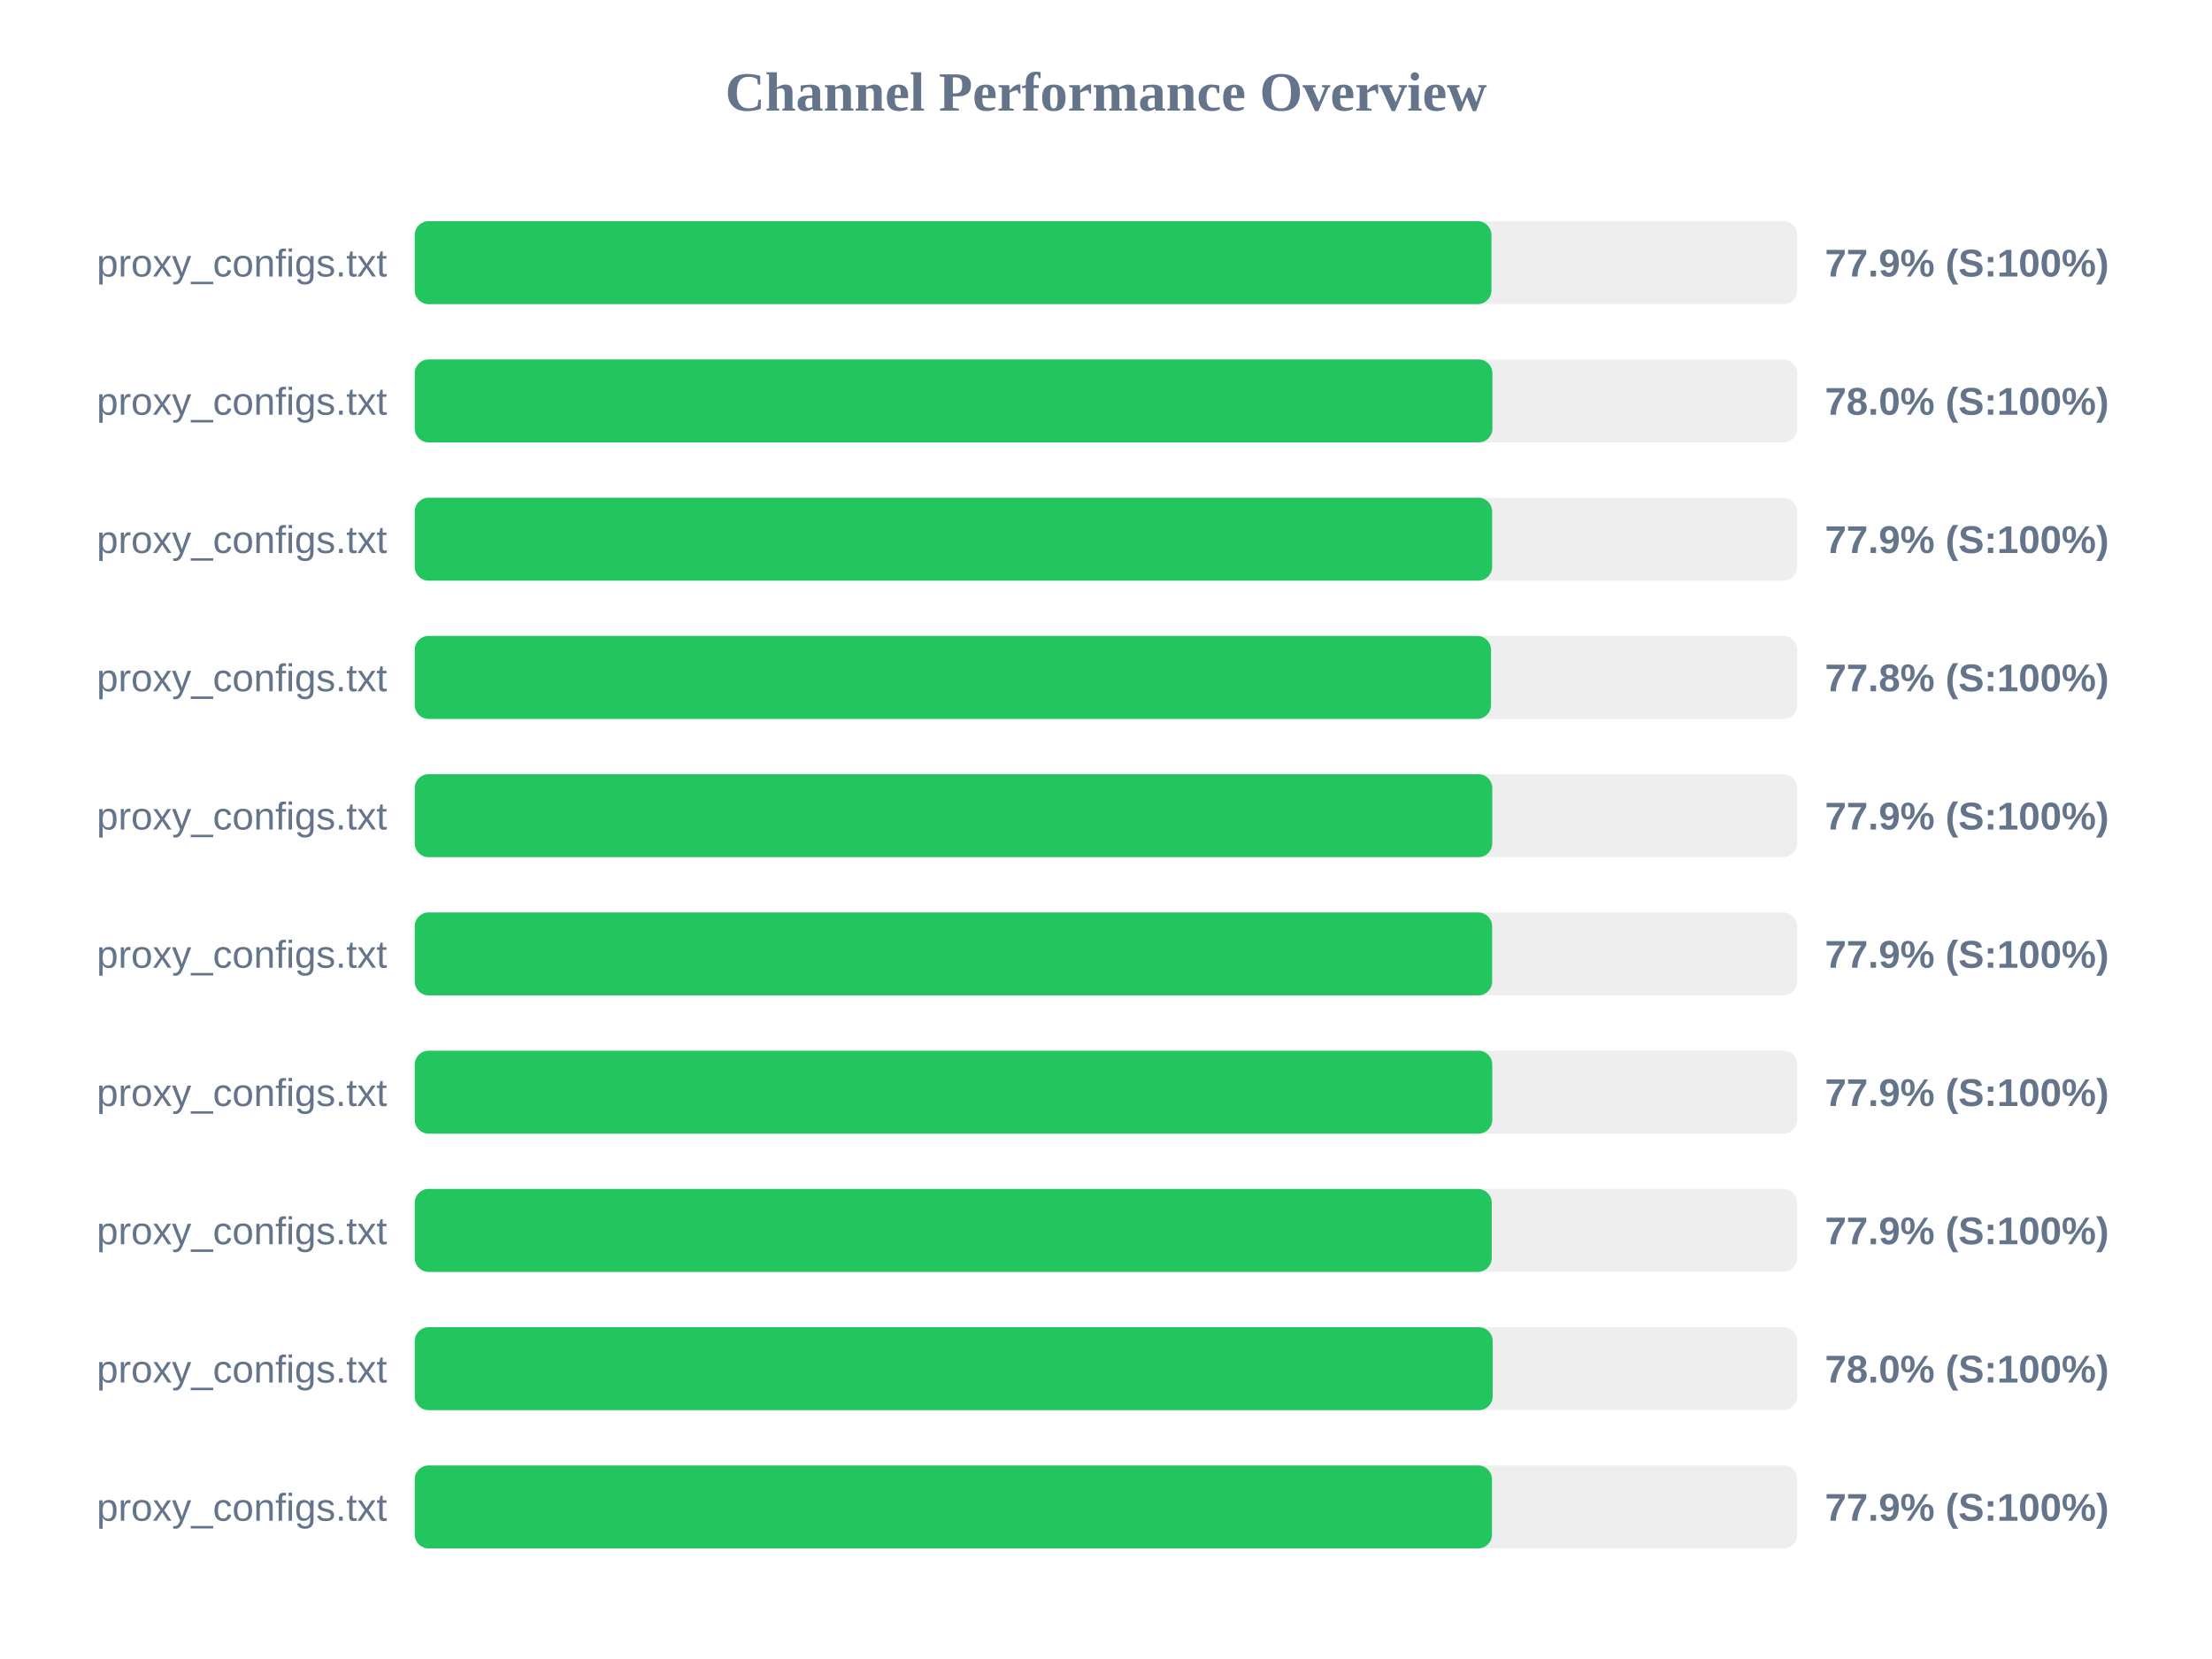
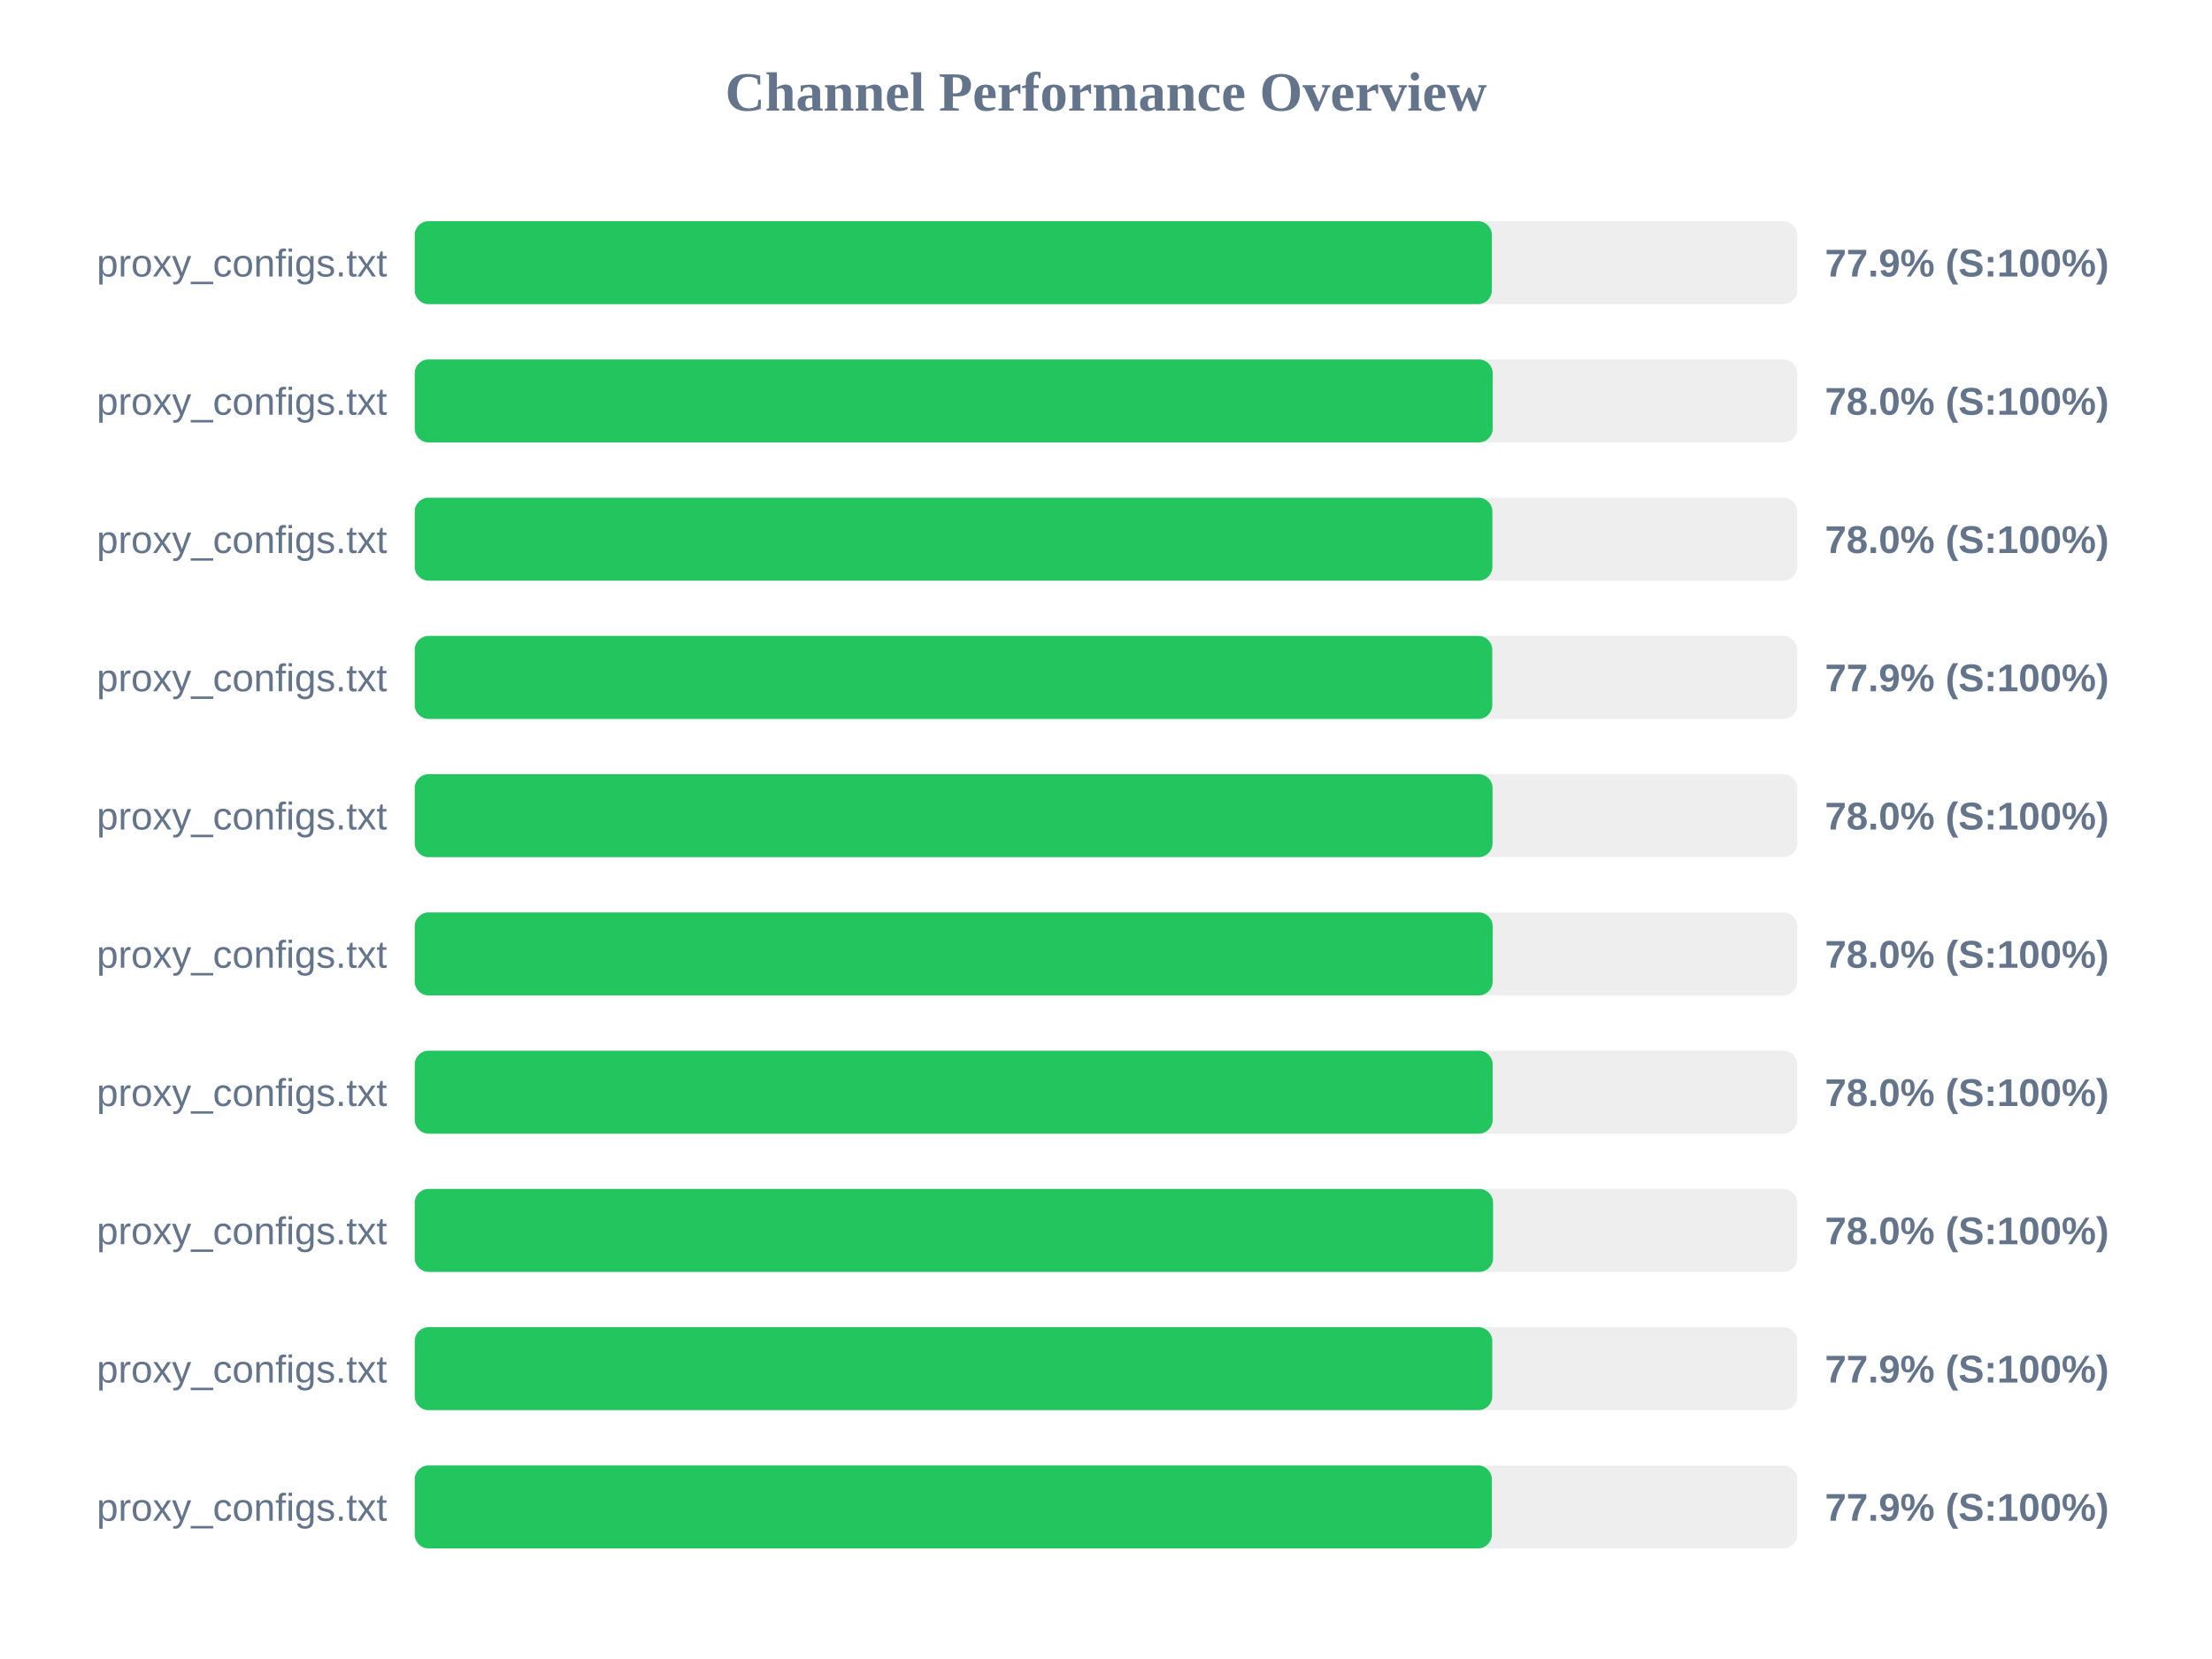
<svg xmlns="http://www.w3.org/2000/svg" width="800" height="600" version="1.1">
  <style>
        .row { font: 14px Arial; fill: #64748b; }
        .score { font: bold 14px Arial; fill: #64748b; }
    </style>
  <text x="400" y="40" text-anchor="middle" font-size="20px" font-weight="bold" fill="#64748b">Channel Performance Overview</text>
  <rect x="150" y="80" width="500" height="30" fill="#eee" rx="5" />
-   <rect x="150" y="80" width="389.4" height="30" fill="#22c55e" rx="5" />
+   <rect x="150" y="80" width="389.55" height="30" fill="#22c55e" rx="5" />
  <text x="140" y="100" text-anchor="end" class="row">proxy_configs.txt</text>
  <text x="660" y="100" text-anchor="start" class="score">77.9% (S:100%)</text>
  <rect x="150" y="130" width="500" height="30" fill="#eee" rx="5" />
-   <rect x="150" y="130" width="389.75" height="30" fill="#22c55e" rx="5" />
+   <rect x="150" y="130" width="389.85" height="30" fill="#22c55e" rx="5" />
  <text x="140" y="150" text-anchor="end" class="row">proxy_configs.txt</text>
  <text x="660" y="150" text-anchor="start" class="score">78.0% (S:100%)</text>
  <rect x="150" y="180" width="500" height="30" fill="#eee" rx="5" />
-   <rect x="150" y="180" width="389.65" height="30" fill="#22c55e" rx="5" />
+   <rect x="150" y="180" width="389.75" height="30" fill="#22c55e" rx="5" />
  <text x="140" y="200" text-anchor="end" class="row">proxy_configs.txt</text>
-   <text x="660" y="200" text-anchor="start" class="score">77.9% (S:100%)</text>
+   <text x="660" y="200" text-anchor="start" class="score">78.0% (S:100%)</text>
  <rect x="150" y="230" width="500" height="30" fill="#eee" rx="5" />
-   <rect x="150" y="230" width="389.25" height="30" fill="#22c55e" rx="5" />
+   <rect x="150" y="230" width="389.7" height="30" fill="#22c55e" rx="5" />
  <text x="140" y="250" text-anchor="end" class="row">proxy_configs.txt</text>
-   <text x="660" y="250" text-anchor="start" class="score">77.8% (S:100%)</text>
+   <text x="660" y="250" text-anchor="start" class="score">77.9% (S:100%)</text>
  <rect x="150" y="280" width="500" height="30" fill="#eee" rx="5" />
-   <rect x="150" y="280" width="389.7" height="30" fill="#22c55e" rx="5" />
+   <rect x="150" y="280" width="389.8" height="30" fill="#22c55e" rx="5" />
  <text x="140" y="300" text-anchor="end" class="row">proxy_configs.txt</text>
-   <text x="660" y="300" text-anchor="start" class="score">77.9% (S:100%)</text>
+   <text x="660" y="300" text-anchor="start" class="score">78.0% (S:100%)</text>
  <rect x="150" y="330" width="500" height="30" fill="#eee" rx="5" />
-   <rect x="150" y="330" width="389.65" height="30" fill="#22c55e" rx="5" />
+   <rect x="150" y="330" width="389.85" height="30" fill="#22c55e" rx="5" />
  <text x="140" y="350" text-anchor="end" class="row">proxy_configs.txt</text>
-   <text x="660" y="350" text-anchor="start" class="score">77.9% (S:100%)</text>
+   <text x="660" y="350" text-anchor="start" class="score">78.0% (S:100%)</text>
  <rect x="150" y="380" width="500" height="30" fill="#eee" rx="5" />
-   <rect x="150" y="380" width="389.7" height="30" fill="#22c55e" rx="5" />
+   <rect x="150" y="380" width="389.85" height="30" fill="#22c55e" rx="5" />
  <text x="140" y="400" text-anchor="end" class="row">proxy_configs.txt</text>
-   <text x="660" y="400" text-anchor="start" class="score">77.9% (S:100%)</text>
+   <text x="660" y="400" text-anchor="start" class="score">78.0% (S:100%)</text>
  <rect x="150" y="430" width="500" height="30" fill="#eee" rx="5" />
-   <rect x="150" y="430" width="389.5" height="30" fill="#22c55e" rx="5" />
+   <rect x="150" y="430" width="390.0" height="30" fill="#22c55e" rx="5" />
  <text x="140" y="450" text-anchor="end" class="row">proxy_configs.txt</text>
-   <text x="660" y="450" text-anchor="start" class="score">77.9% (S:100%)</text>
+   <text x="660" y="450" text-anchor="start" class="score">78.0% (S:100%)</text>
  <rect x="150" y="480" width="500" height="30" fill="#eee" rx="5" />
-   <rect x="150" y="480" width="389.85" height="30" fill="#22c55e" rx="5" />
+   <rect x="150" y="480" width="389.7" height="30" fill="#22c55e" rx="5" />
  <text x="140" y="500" text-anchor="end" class="row">proxy_configs.txt</text>
-   <text x="660" y="500" text-anchor="start" class="score">78.0% (S:100%)</text>
+   <text x="660" y="500" text-anchor="start" class="score">77.9% (S:100%)</text>
  <rect x="150" y="530" width="500" height="30" fill="#eee" rx="5" />
-   <rect x="150" y="530" width="389.6" height="30" fill="#22c55e" rx="5" />
+   <rect x="150" y="530" width="389.55" height="30" fill="#22c55e" rx="5" />
  <text x="140" y="550" text-anchor="end" class="row">proxy_configs.txt</text>
  <text x="660" y="550" text-anchor="start" class="score">77.9% (S:100%)</text>
</svg>
